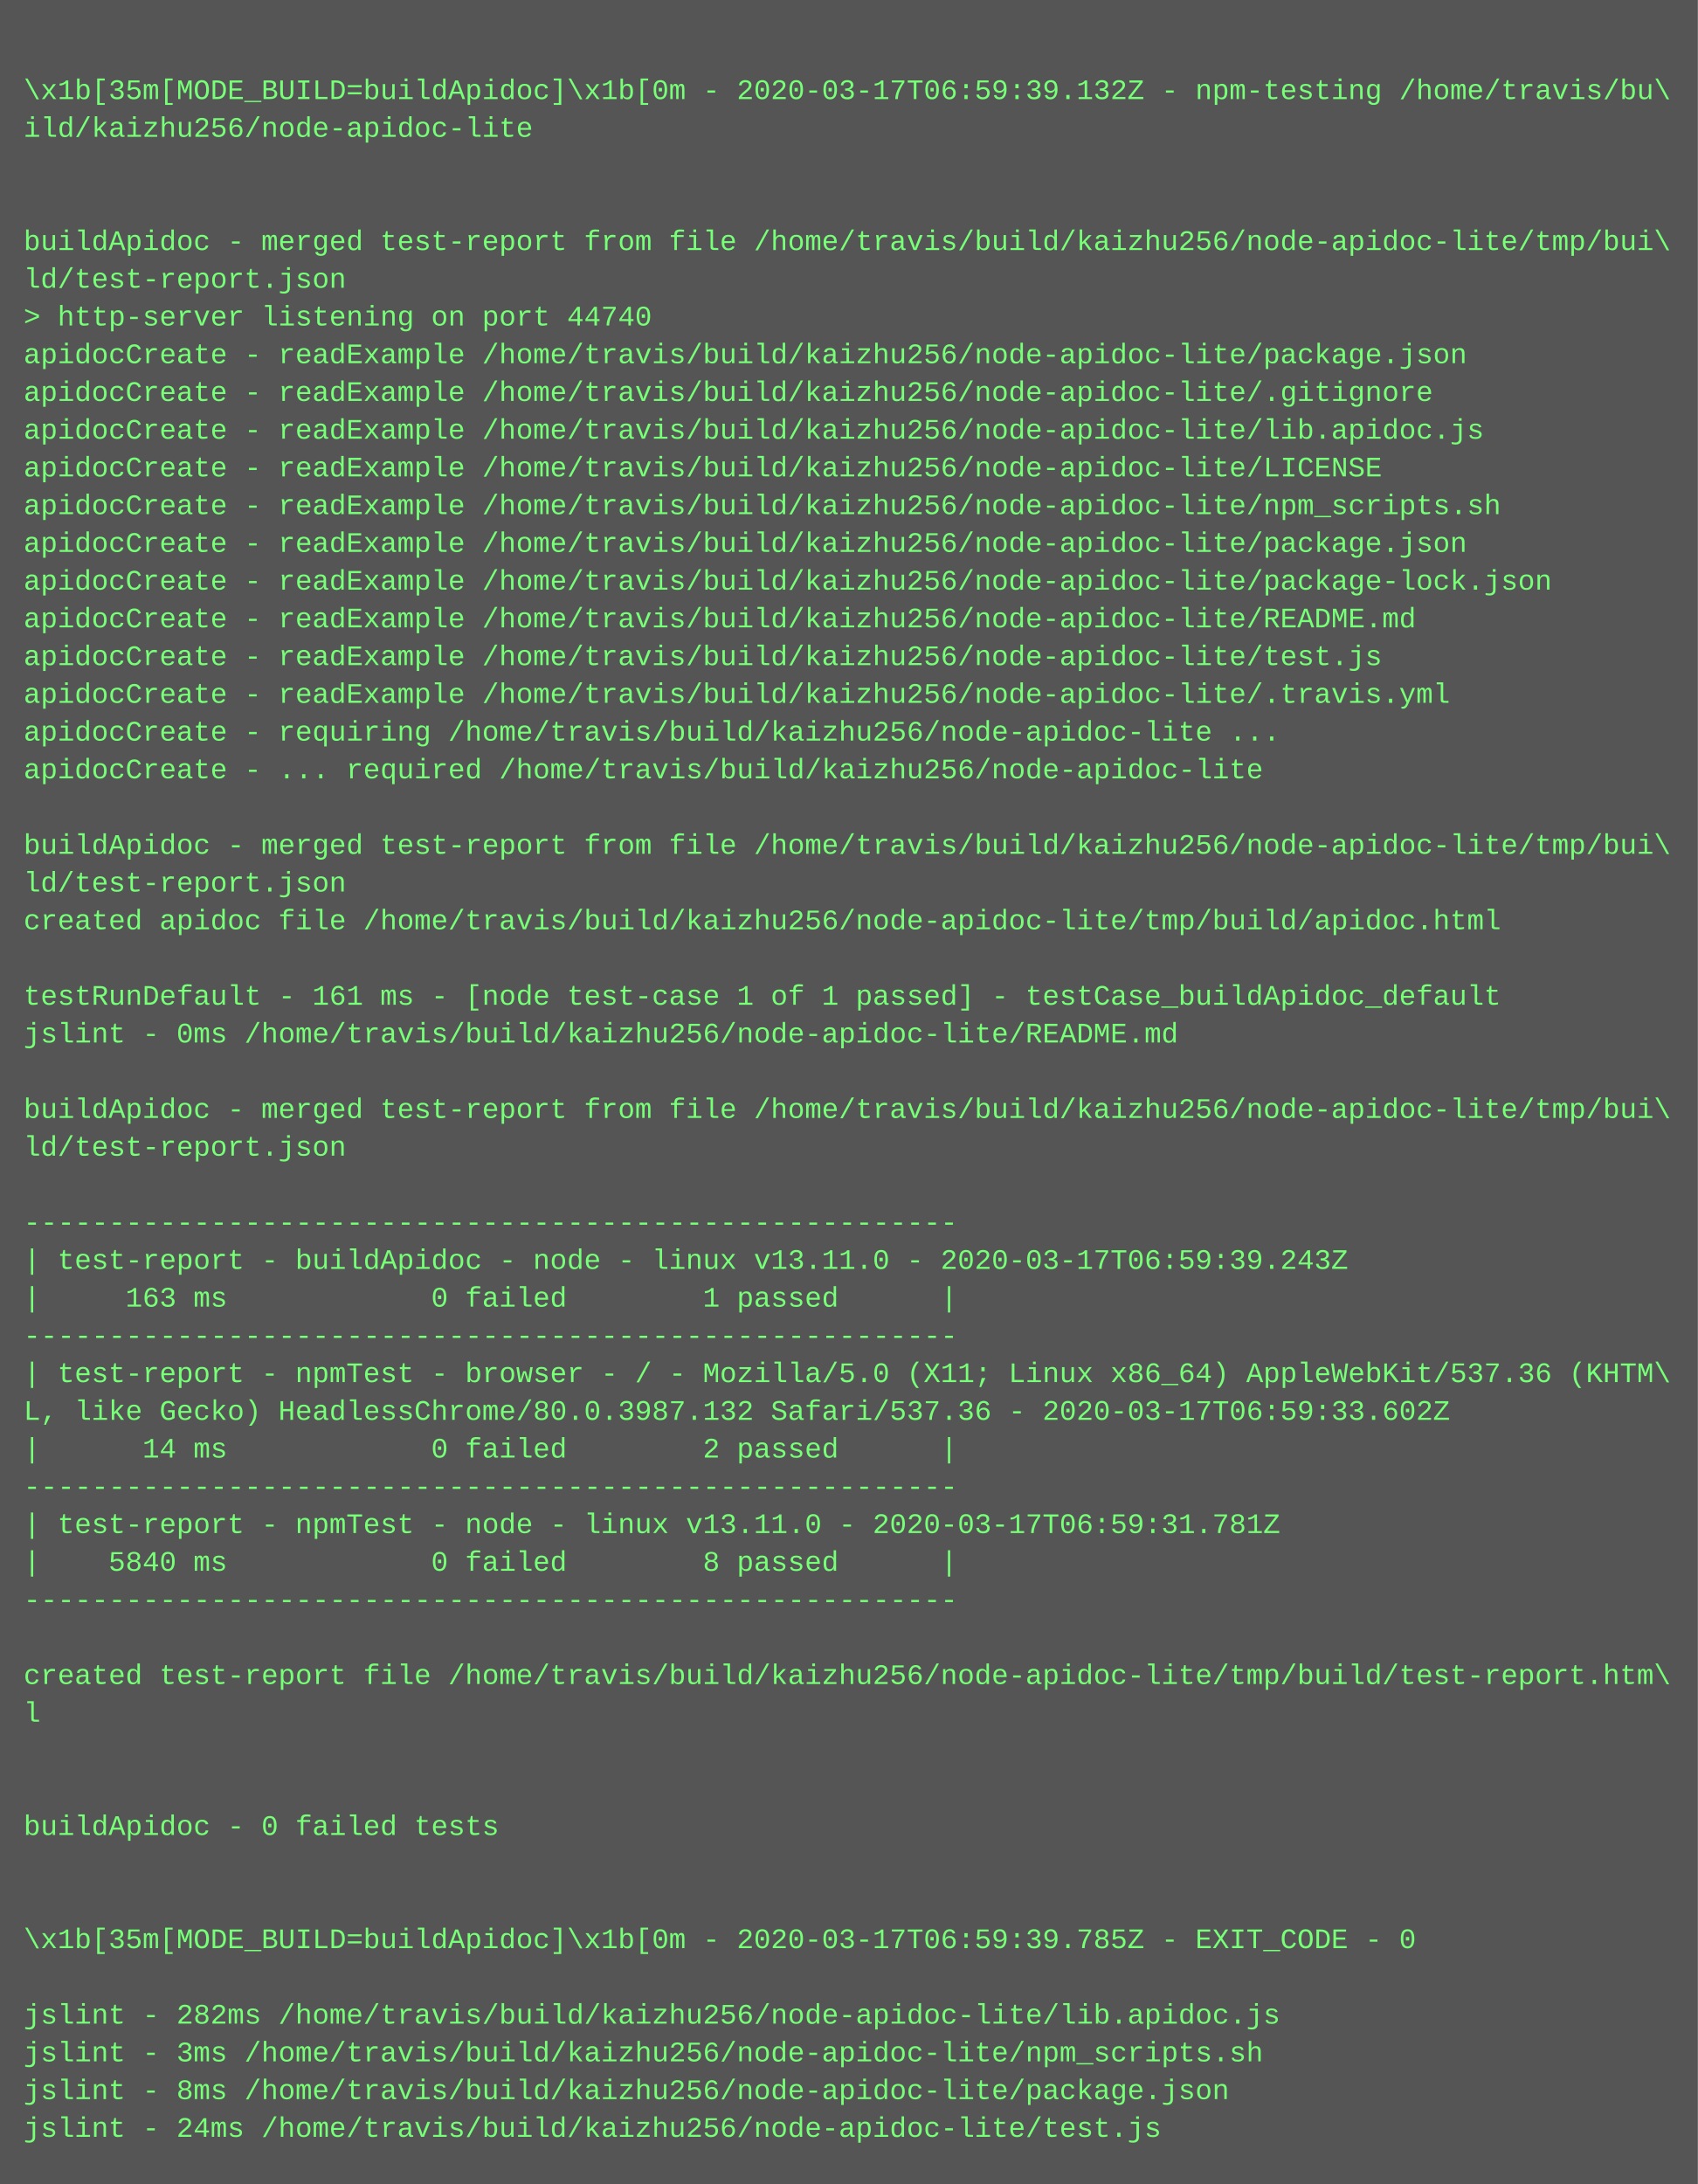
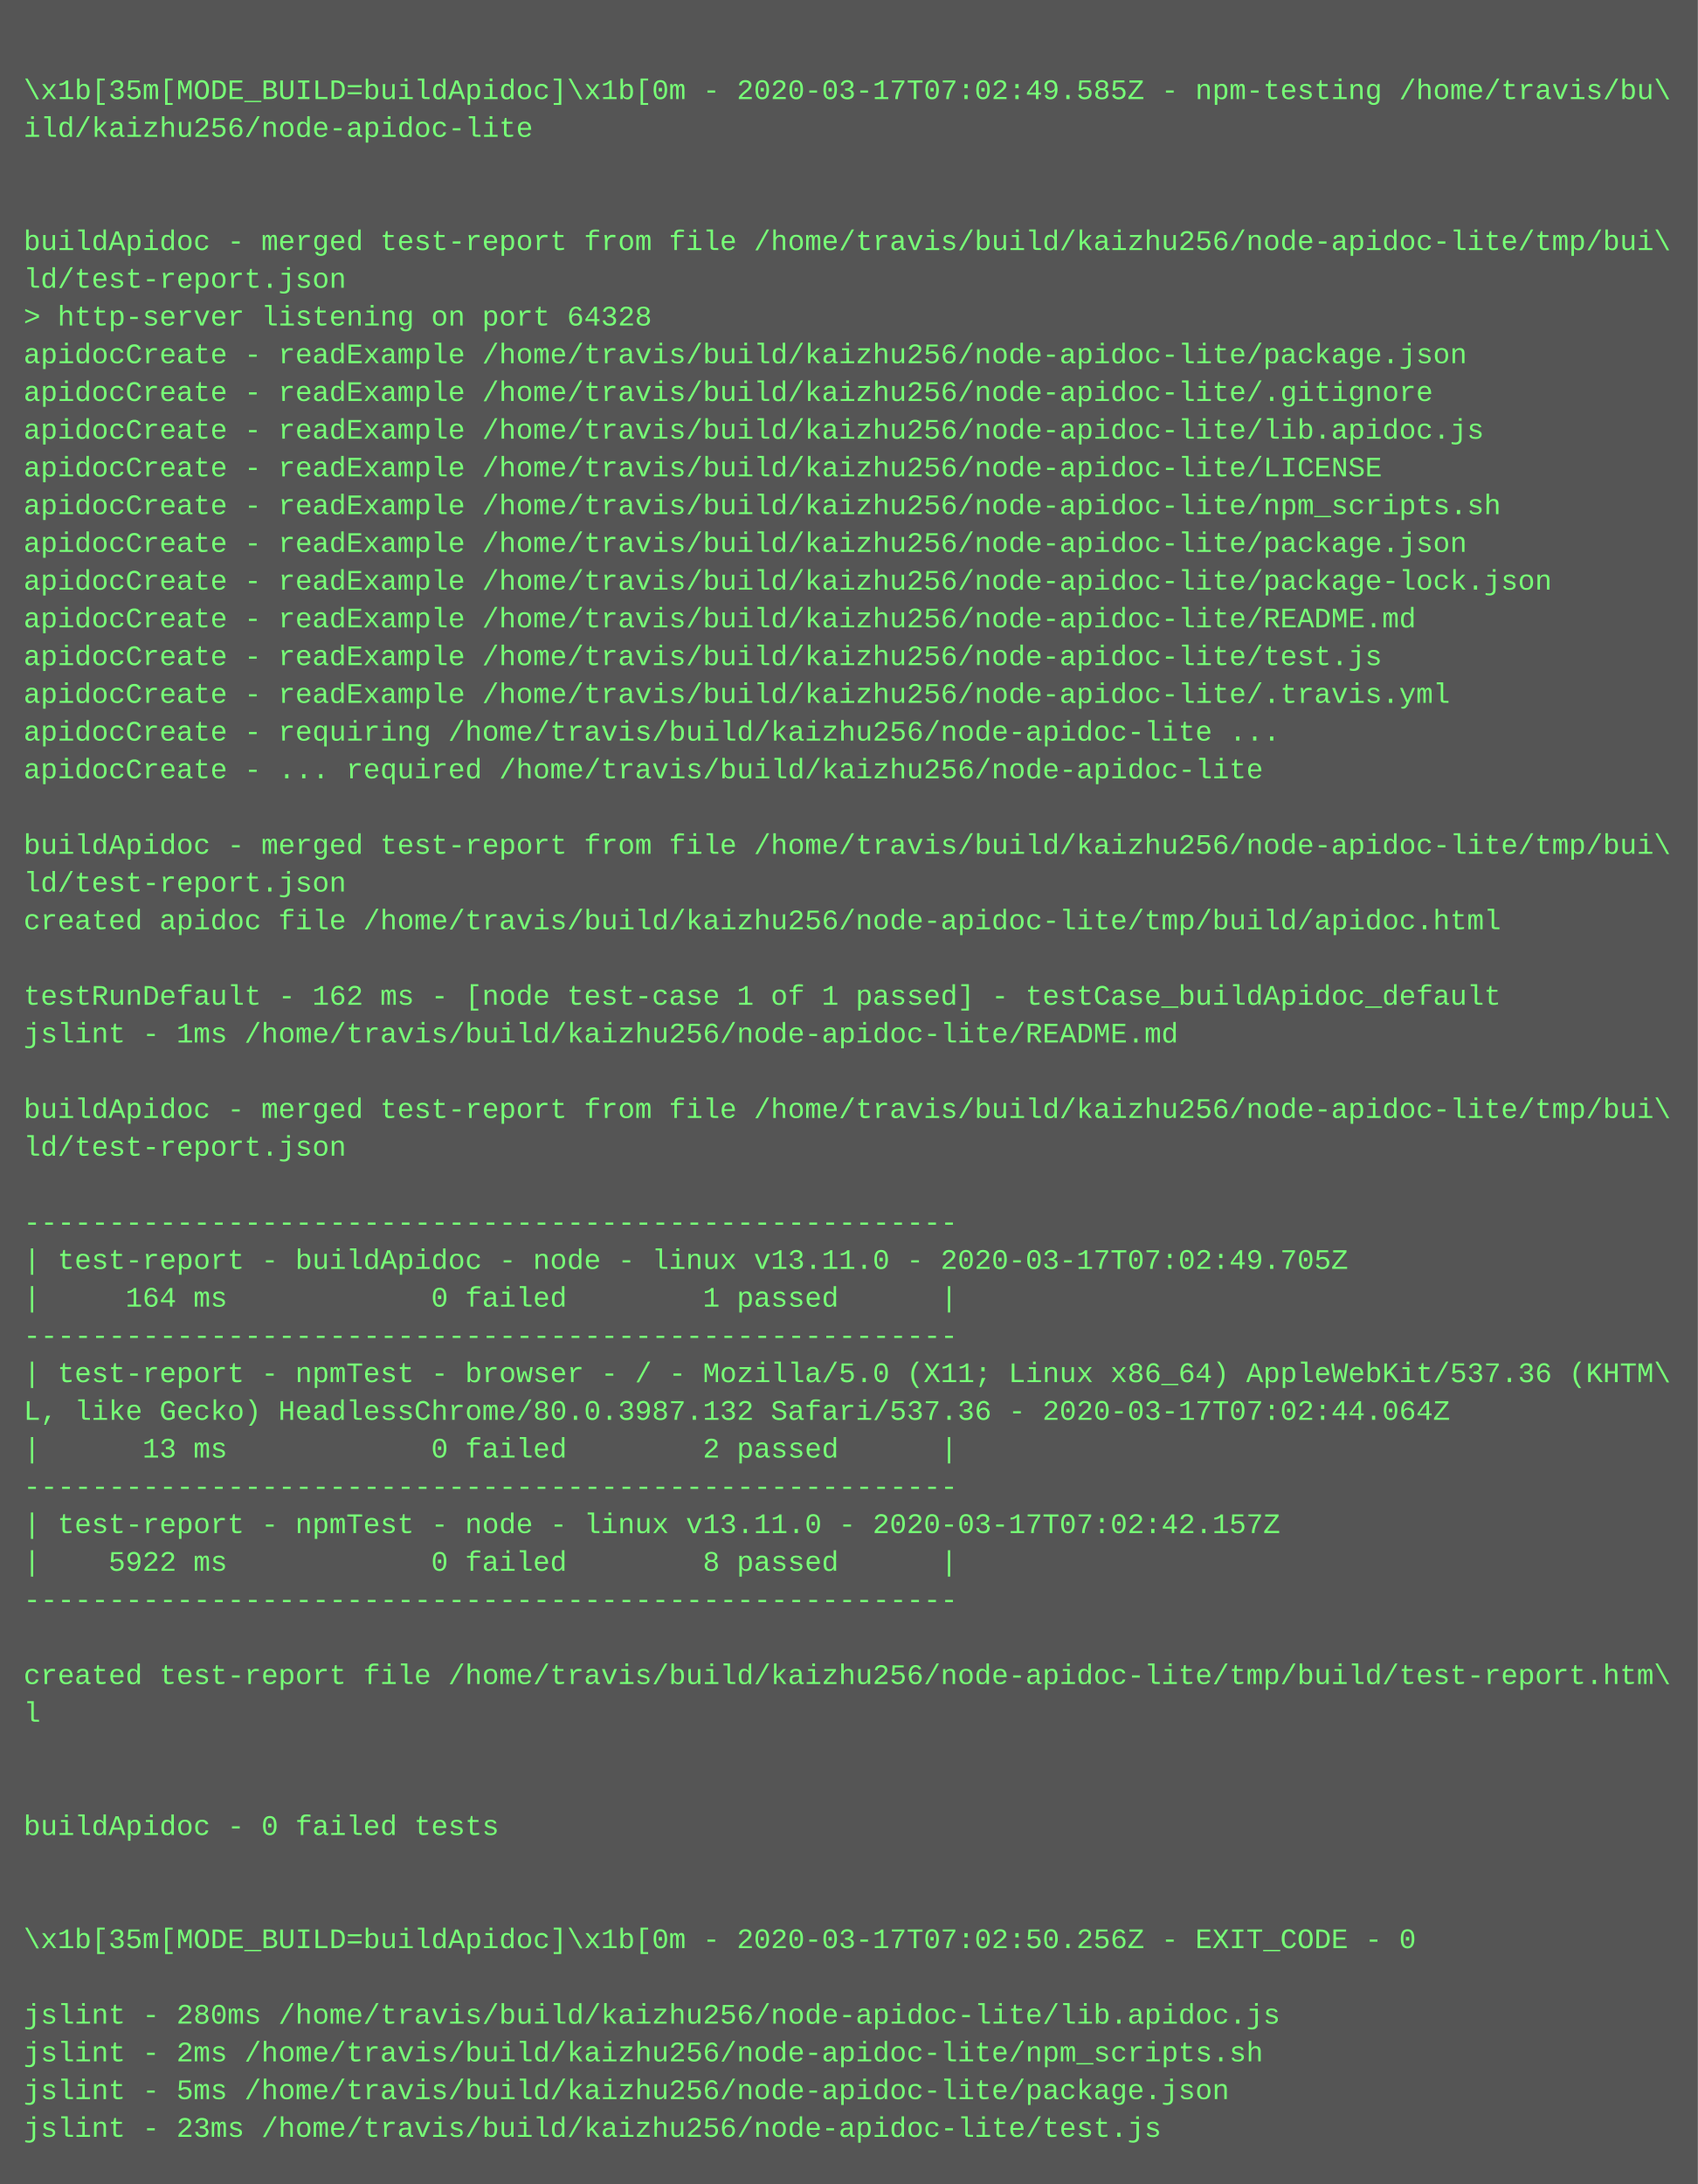
<svg xmlns="http://www.w3.org/2000/svg" height="926" width="720">
  <rect height="926" fill="#555" width="720" />
  <text fill="#7f7" font-family="Courier New" font-size="12" xml:space="preserve">
    <tspan x="10" y="26" />
-     <tspan x="10" y="42">\x1b[35m[MODE_BUILD=buildApidoc]\x1b[0m - 2020-03-17T06:59:39.132Z - npm-testing /home/travis/bu\</tspan>
+     <tspan x="10" y="42">\x1b[35m[MODE_BUILD=buildApidoc]\x1b[0m - 2020-03-17T07:02:49.585Z - npm-testing /home/travis/bu\</tspan>
    <tspan x="10" y="58">ild/kaizhu256/node-apidoc-lite</tspan>
    <tspan x="10" y="74" />
    <tspan x="10" y="90" />
    <tspan x="10" y="106">buildApidoc - merged test-report from file /home/travis/build/kaizhu256/node-apidoc-lite/tmp/bui\</tspan>
    <tspan x="10" y="122">ld/test-report.json</tspan>
-     <tspan x="10" y="138">&gt; http-server listening on port 44740</tspan>
+     <tspan x="10" y="138">&gt; http-server listening on port 64328</tspan>
    <tspan x="10" y="154">apidocCreate - readExample /home/travis/build/kaizhu256/node-apidoc-lite/package.json</tspan>
    <tspan x="10" y="170">apidocCreate - readExample /home/travis/build/kaizhu256/node-apidoc-lite/.gitignore</tspan>
    <tspan x="10" y="186">apidocCreate - readExample /home/travis/build/kaizhu256/node-apidoc-lite/lib.apidoc.js</tspan>
    <tspan x="10" y="202">apidocCreate - readExample /home/travis/build/kaizhu256/node-apidoc-lite/LICENSE</tspan>
    <tspan x="10" y="218">apidocCreate - readExample /home/travis/build/kaizhu256/node-apidoc-lite/npm_scripts.sh</tspan>
    <tspan x="10" y="234">apidocCreate - readExample /home/travis/build/kaizhu256/node-apidoc-lite/package.json</tspan>
    <tspan x="10" y="250">apidocCreate - readExample /home/travis/build/kaizhu256/node-apidoc-lite/package-lock.json</tspan>
    <tspan x="10" y="266">apidocCreate - readExample /home/travis/build/kaizhu256/node-apidoc-lite/README.md</tspan>
    <tspan x="10" y="282">apidocCreate - readExample /home/travis/build/kaizhu256/node-apidoc-lite/test.js</tspan>
    <tspan x="10" y="298">apidocCreate - readExample /home/travis/build/kaizhu256/node-apidoc-lite/.travis.yml</tspan>
    <tspan x="10" y="314">apidocCreate - requiring /home/travis/build/kaizhu256/node-apidoc-lite ...</tspan>
    <tspan x="10" y="330">apidocCreate - ... required /home/travis/build/kaizhu256/node-apidoc-lite</tspan>
    <tspan x="10" y="346" />
    <tspan x="10" y="362">buildApidoc - merged test-report from file /home/travis/build/kaizhu256/node-apidoc-lite/tmp/bui\</tspan>
    <tspan x="10" y="378">ld/test-report.json</tspan>
    <tspan x="10" y="394">created apidoc file /home/travis/build/kaizhu256/node-apidoc-lite/tmp/build/apidoc.html</tspan>
    <tspan x="10" y="410" />
-     <tspan x="10" y="426">testRunDefault - 161 ms - [node test-case 1 of 1 passed] - testCase_buildApidoc_default</tspan>
-     <tspan x="10" y="442">jslint - 0ms /home/travis/build/kaizhu256/node-apidoc-lite/README.md</tspan>
+     <tspan x="10" y="426">testRunDefault - 162 ms - [node test-case 1 of 1 passed] - testCase_buildApidoc_default</tspan>
+     <tspan x="10" y="442">jslint - 1ms /home/travis/build/kaizhu256/node-apidoc-lite/README.md</tspan>
    <tspan x="10" y="458" />
    <tspan x="10" y="474">buildApidoc - merged test-report from file /home/travis/build/kaizhu256/node-apidoc-lite/tmp/bui\</tspan>
    <tspan x="10" y="490">ld/test-report.json</tspan>
    <tspan x="10" y="506" />
    <tspan x="10" y="522">-------------------------------------------------------</tspan>
-     <tspan x="10" y="538">| test-report - buildApidoc - node - linux v13.11.0 - 2020-03-17T06:59:39.243Z</tspan>
-     <tspan x="10" y="554">|     163 ms            0 failed        1 passed      |</tspan>
+     <tspan x="10" y="538">| test-report - buildApidoc - node - linux v13.11.0 - 2020-03-17T07:02:49.705Z</tspan>
+     <tspan x="10" y="554">|     164 ms            0 failed        1 passed      |</tspan>
    <tspan x="10" y="570">-------------------------------------------------------</tspan>
    <tspan x="10" y="586">| test-report - npmTest - browser - / - Mozilla/5.0 (X11; Linux x86_64) AppleWebKit/537.36 (KHTM\</tspan>
-     <tspan x="10" y="602">L, like Gecko) HeadlessChrome/80.0.3987.132 Safari/537.36 - 2020-03-17T06:59:33.602Z</tspan>
-     <tspan x="10" y="618">|      14 ms            0 failed        2 passed      |</tspan>
+     <tspan x="10" y="602">L, like Gecko) HeadlessChrome/80.0.3987.132 Safari/537.36 - 2020-03-17T07:02:44.064Z</tspan>
+     <tspan x="10" y="618">|      13 ms            0 failed        2 passed      |</tspan>
    <tspan x="10" y="634">-------------------------------------------------------</tspan>
-     <tspan x="10" y="650">| test-report - npmTest - node - linux v13.11.0 - 2020-03-17T06:59:31.781Z</tspan>
-     <tspan x="10" y="666">|    5840 ms            0 failed        8 passed      |</tspan>
+     <tspan x="10" y="650">| test-report - npmTest - node - linux v13.11.0 - 2020-03-17T07:02:42.157Z</tspan>
+     <tspan x="10" y="666">|    5922 ms            0 failed        8 passed      |</tspan>
    <tspan x="10" y="682">-------------------------------------------------------</tspan>
    <tspan x="10" y="698" />
    <tspan x="10" y="714">created test-report file /home/travis/build/kaizhu256/node-apidoc-lite/tmp/build/test-report.htm\</tspan>
    <tspan x="10" y="730">l</tspan>
    <tspan x="10" y="746" />
    <tspan x="10" y="762" />
    <tspan x="10" y="778">buildApidoc - 0 failed tests</tspan>
    <tspan x="10" y="794" />
    <tspan x="10" y="810" />
-     <tspan x="10" y="826">\x1b[35m[MODE_BUILD=buildApidoc]\x1b[0m - 2020-03-17T06:59:39.785Z - EXIT_CODE - 0</tspan>
+     <tspan x="10" y="826">\x1b[35m[MODE_BUILD=buildApidoc]\x1b[0m - 2020-03-17T07:02:50.256Z - EXIT_CODE - 0</tspan>
    <tspan x="10" y="842" />
-     <tspan x="10" y="858">jslint - 282ms /home/travis/build/kaizhu256/node-apidoc-lite/lib.apidoc.js</tspan>
-     <tspan x="10" y="874">jslint - 3ms /home/travis/build/kaizhu256/node-apidoc-lite/npm_scripts.sh</tspan>
-     <tspan x="10" y="890">jslint - 8ms /home/travis/build/kaizhu256/node-apidoc-lite/package.json</tspan>
-     <tspan x="10" y="906">jslint - 24ms /home/travis/build/kaizhu256/node-apidoc-lite/test.js</tspan>
+     <tspan x="10" y="858">jslint - 280ms /home/travis/build/kaizhu256/node-apidoc-lite/lib.apidoc.js</tspan>
+     <tspan x="10" y="874">jslint - 2ms /home/travis/build/kaizhu256/node-apidoc-lite/npm_scripts.sh</tspan>
+     <tspan x="10" y="890">jslint - 5ms /home/travis/build/kaizhu256/node-apidoc-lite/package.json</tspan>
+     <tspan x="10" y="906">jslint - 23ms /home/travis/build/kaizhu256/node-apidoc-lite/test.js</tspan>
  </text>
</svg>
